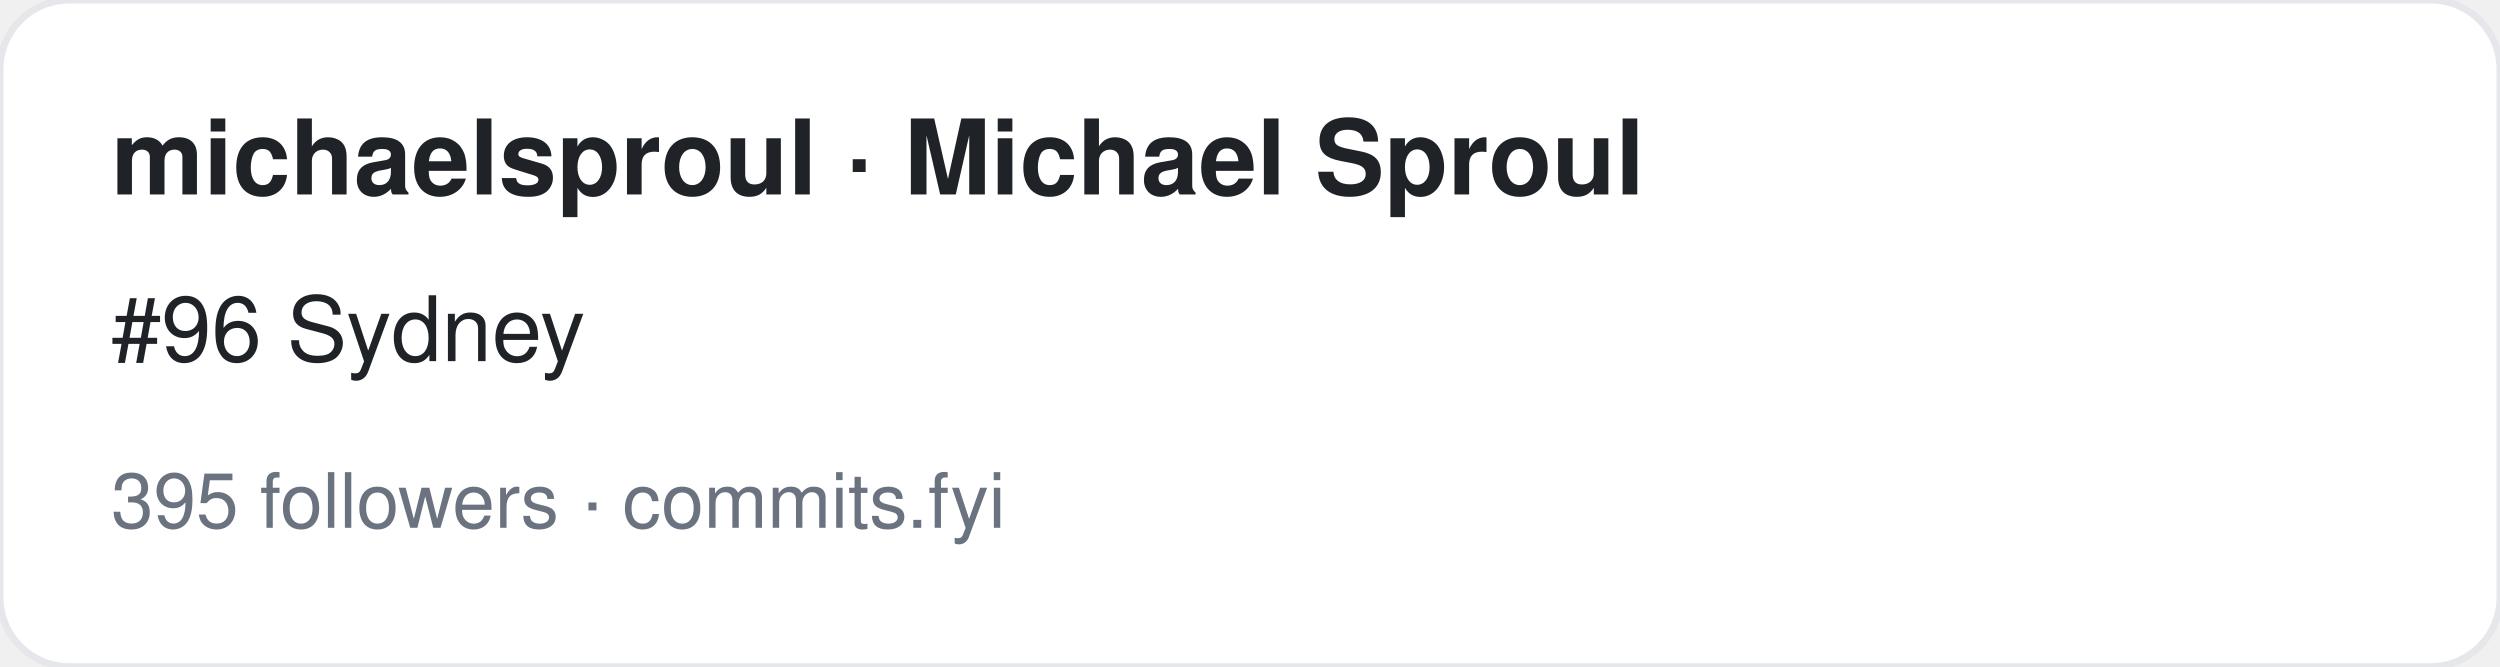
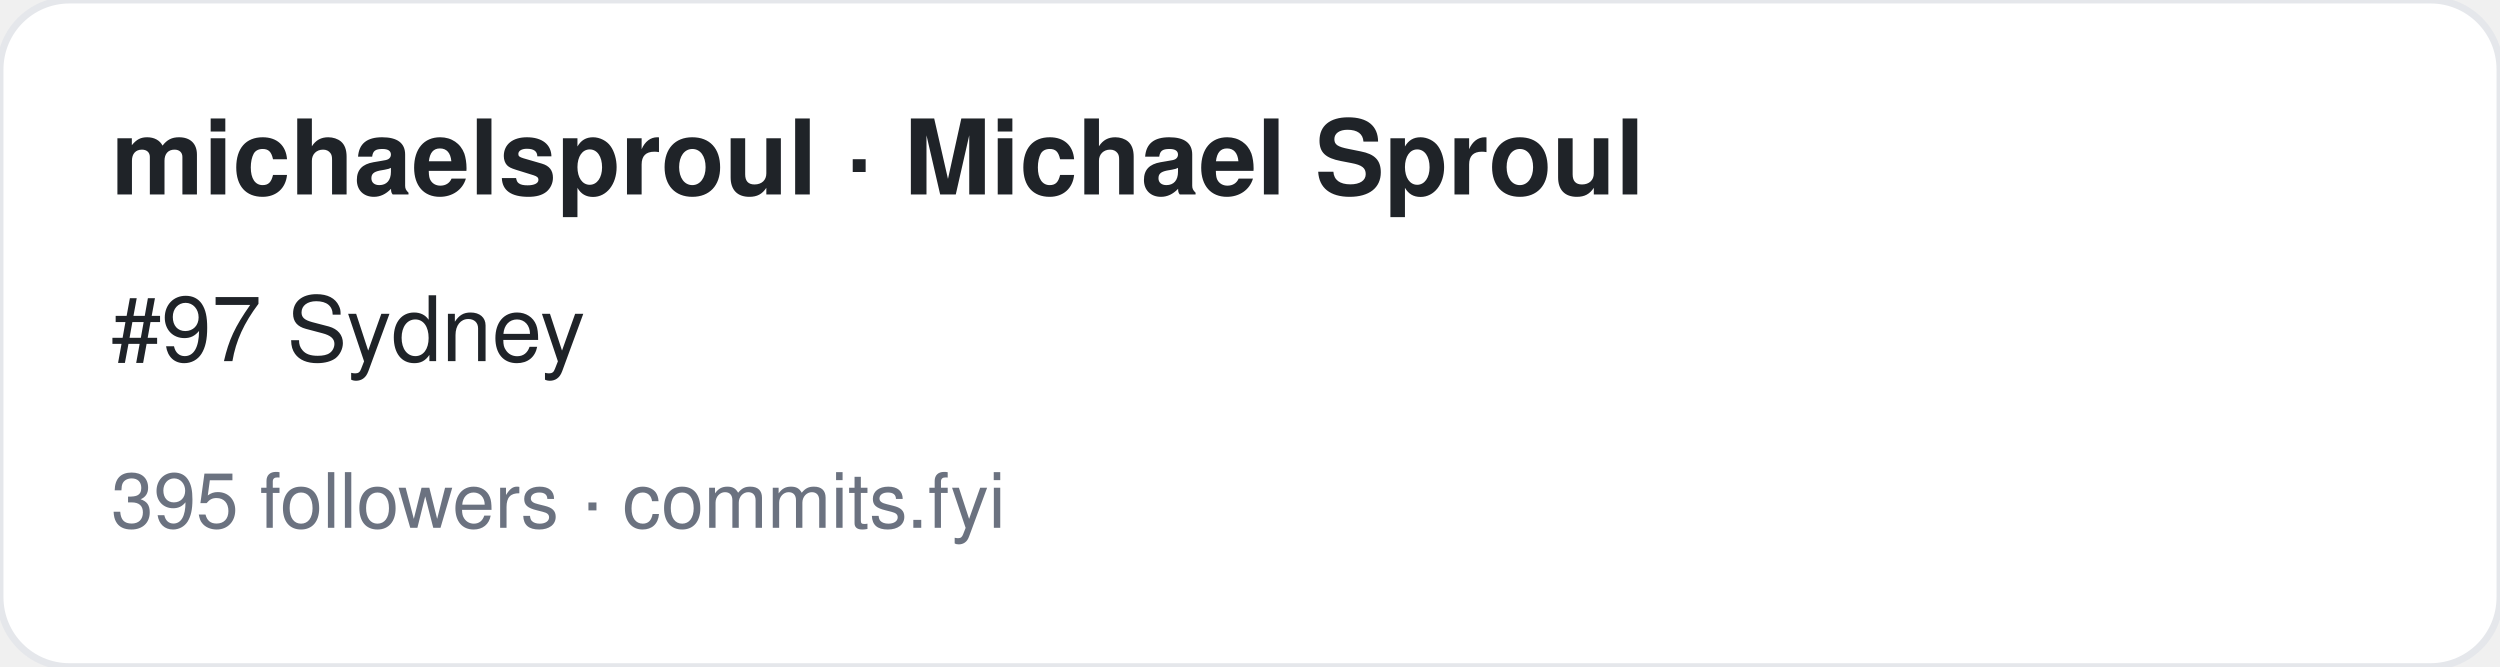
<svg xmlns="http://www.w3.org/2000/svg" width="360" height="96" viewBox="0 0 360 96" font-family="-apple-system,BlinkMacSystemFont,Segoe UI,Helvetica,Arial,sans-serif">
  <rect width="360" height="96" rx="10" fill="#ffffff" stroke="#e5e7eb" />
  <text x="16" y="28" font-size="15" font-weight="700" fill="#1f2328">michaelsproul · Michael Sproul</text>
-   <text x="16" y="52" font-size="13" fill="#1f2328">#96 Sydney</text>
+   <text x="16" y="52" font-size="13" fill="#1f2328">#97 Sydney</text>
  <text x="16" y="76" font-size="11" fill="#6b7280">395 followers · commits.fyi</text>
</svg>
